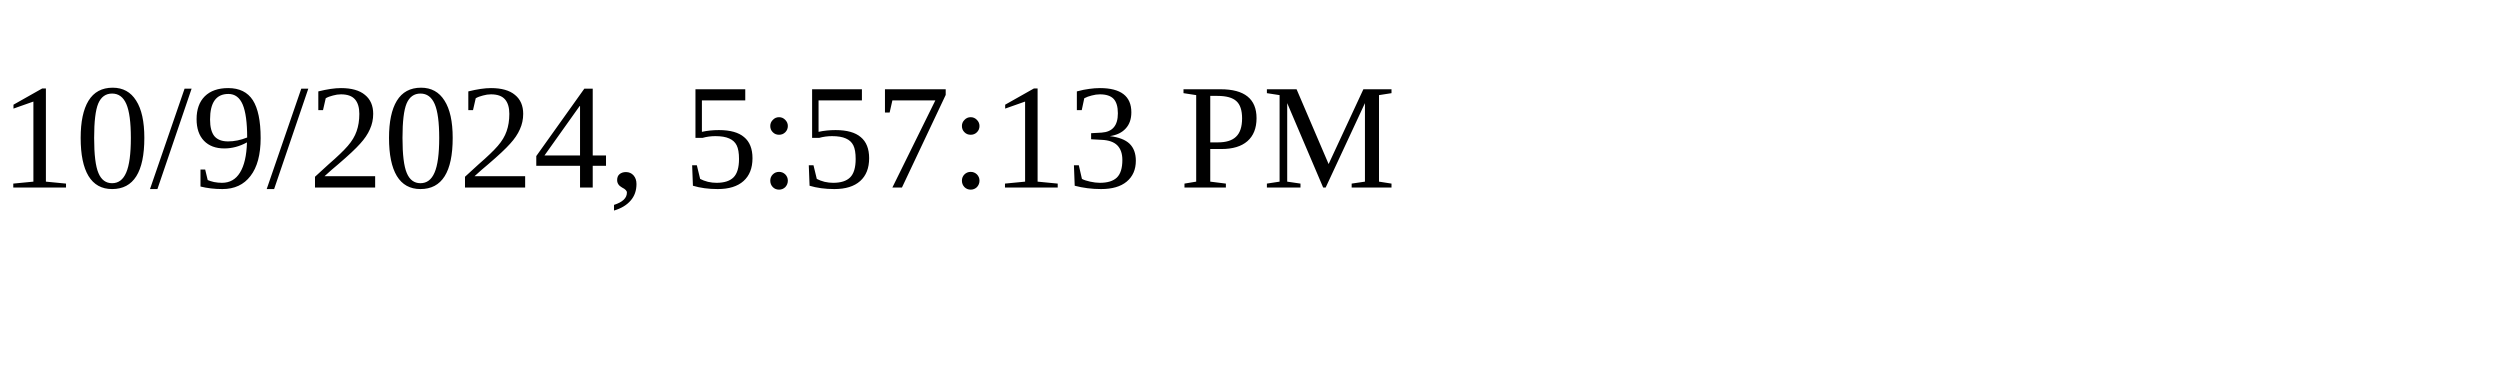
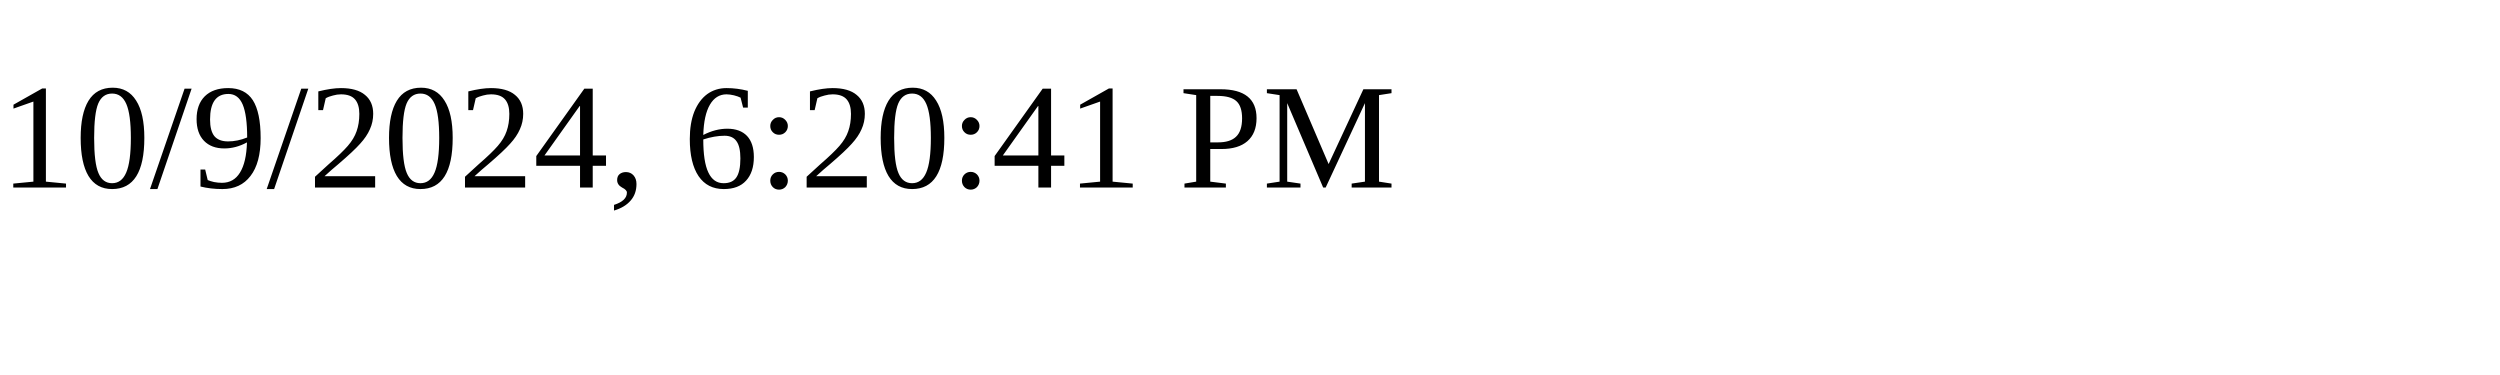
<svg xmlns="http://www.w3.org/2000/svg" height="30" width="200">
-   <text x="0" y="15">10/9/2024, 5:57:13 PM</text>
+   <text x="0" y="15">10/9/2024, 6:20:41 PM</text>
</svg>
